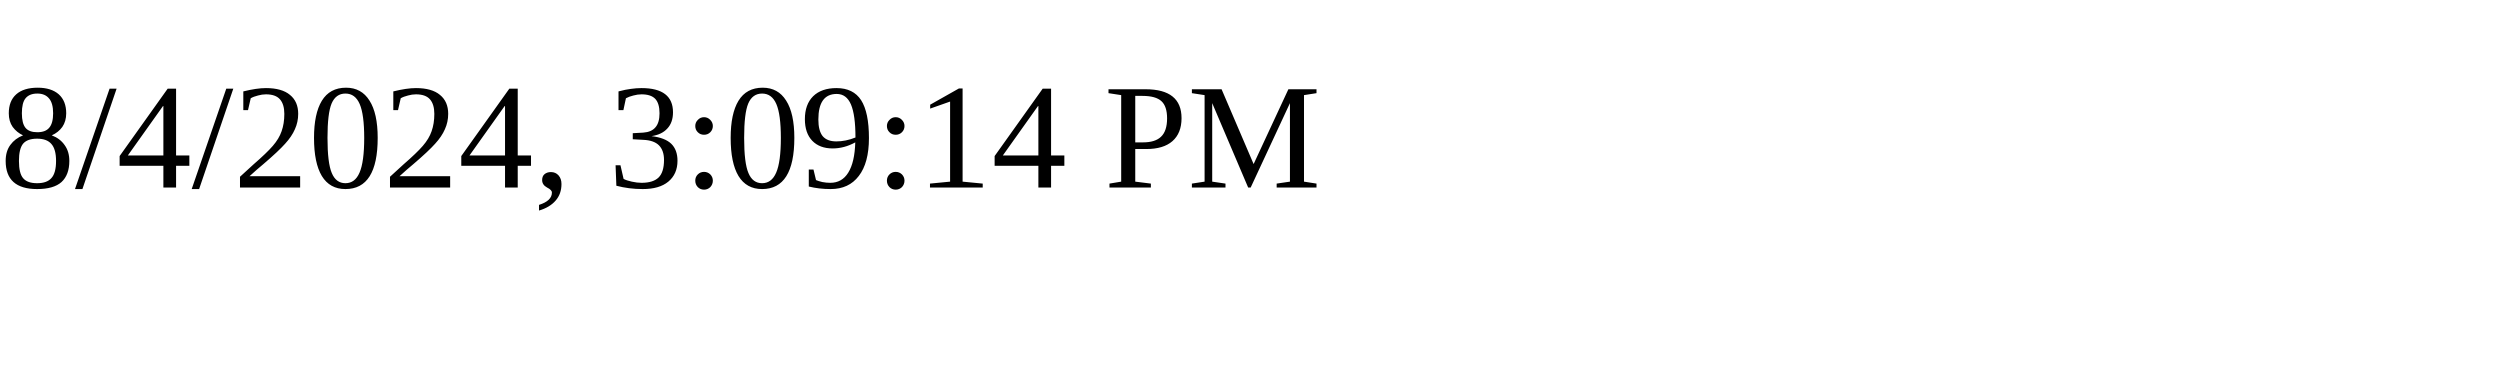
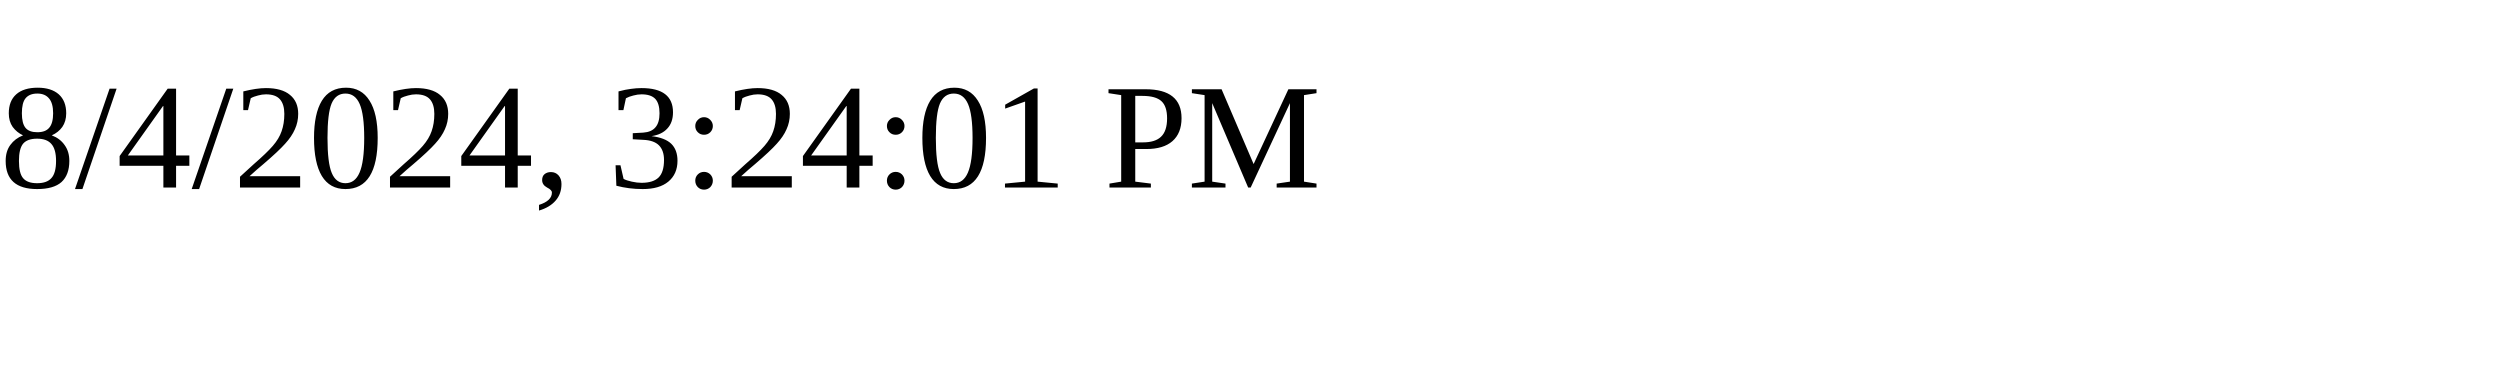
<svg xmlns="http://www.w3.org/2000/svg" height="30" width="200">
-   <text x="0" y="15">8/4/2024, 3:09:14 PM</text>
+   <text x="0" y="15">8/4/2024, 3:24:01 PM</text>
</svg>
